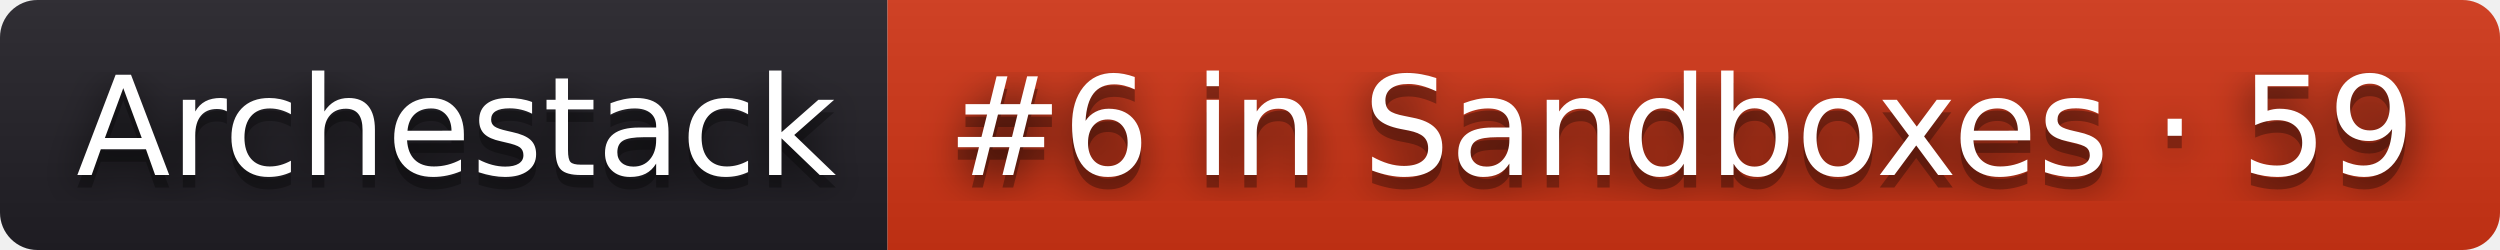
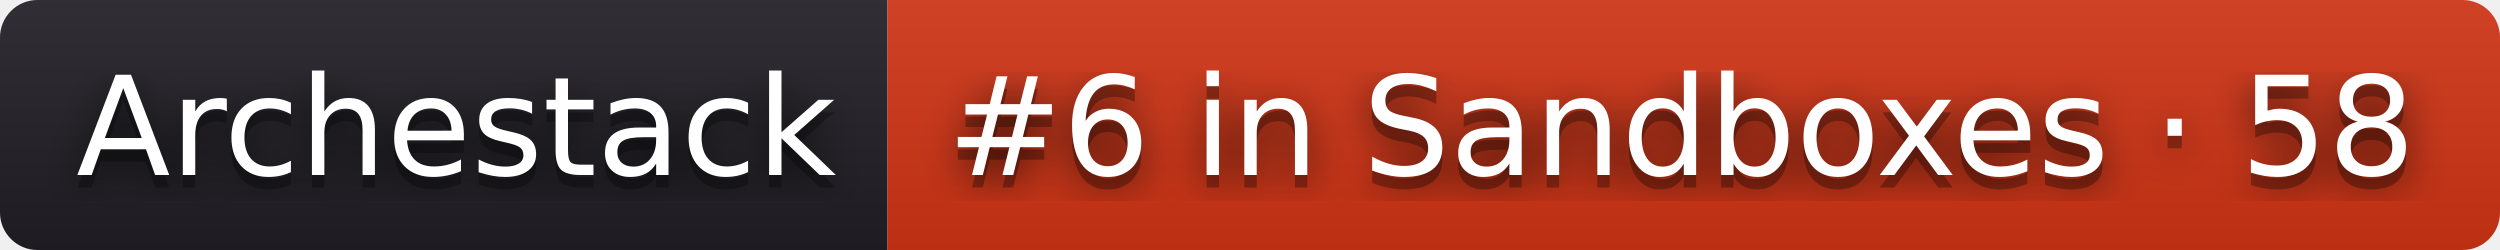
- <svg xmlns="http://www.w3.org/2000/svg" width="200" height="20" role="img" aria-label="Archestack: #6 in Sandboxes · 59">
+ <svg xmlns="http://www.w3.org/2000/svg" width="200" height="20" role="img" aria-label="Archestack: #6 in Sandboxes · 58">
  <filter id="blur">
    <feGaussianBlur stdDeviation="16" />
  </filter>
  <linearGradient id="s" x2="0" y2="100%">
    <stop offset="0" stop-color="#bbb" stop-opacity=".1" />
    <stop offset="1" stop-opacity=".1" />
  </linearGradient>
  <clipPath id="r">
    <rect width="200" height="20" rx="3" />
  </clipPath>
  <g clip-path="url(#r)">
    <rect width="71" height="20" fill="#211f26" />
    <rect x="71" width="129" height="20" fill="#d13415" />
    <rect width="200" height="20" fill="url(#s)" />
  </g>
  <g fill="#fff" text-anchor="middle" font-family="Verdana,Geneva,DejaVu Sans,sans-serif" text-rendering="geometricPrecision" font-size="110">
    <g transform="scale(.1)">
      <g aria-hidden="true" fill="#010101">
        <text x="365" y="150" fill-opacity=".8" filter="url(#blur)" textLength="610">Archestack</text>
        <text x="365" y="150" fill-opacity=".3" textLength="610">Archestack</text>
      </g>
      <text x="365" y="140" textLength="610">Archestack</text>
    </g>
    <g transform="scale(.1)">
      <g aria-hidden="true" fill="#010101">
-         <text x="1345" y="150" fill-opacity=".8" filter="url(#blur)" textLength="1190">#6 in Sandboxes · 59</text>
-         <text x="1345" y="150" fill-opacity=".3" textLength="1190">#6 in Sandboxes · 59</text>
+         <text x="1345" y="150" fill-opacity=".8" filter="url(#blur)" textLength="1190">#6 in Sandboxes · 58</text>
+         <text x="1345" y="150" fill-opacity=".3" textLength="1190">#6 in Sandboxes · 58</text>
      </g>
-       <text x="1345" y="140" textLength="1190">#6 in Sandboxes · 59</text>
+       <text x="1345" y="140" textLength="1190">#6 in Sandboxes · 58</text>
    </g>
  </g>
</svg>
